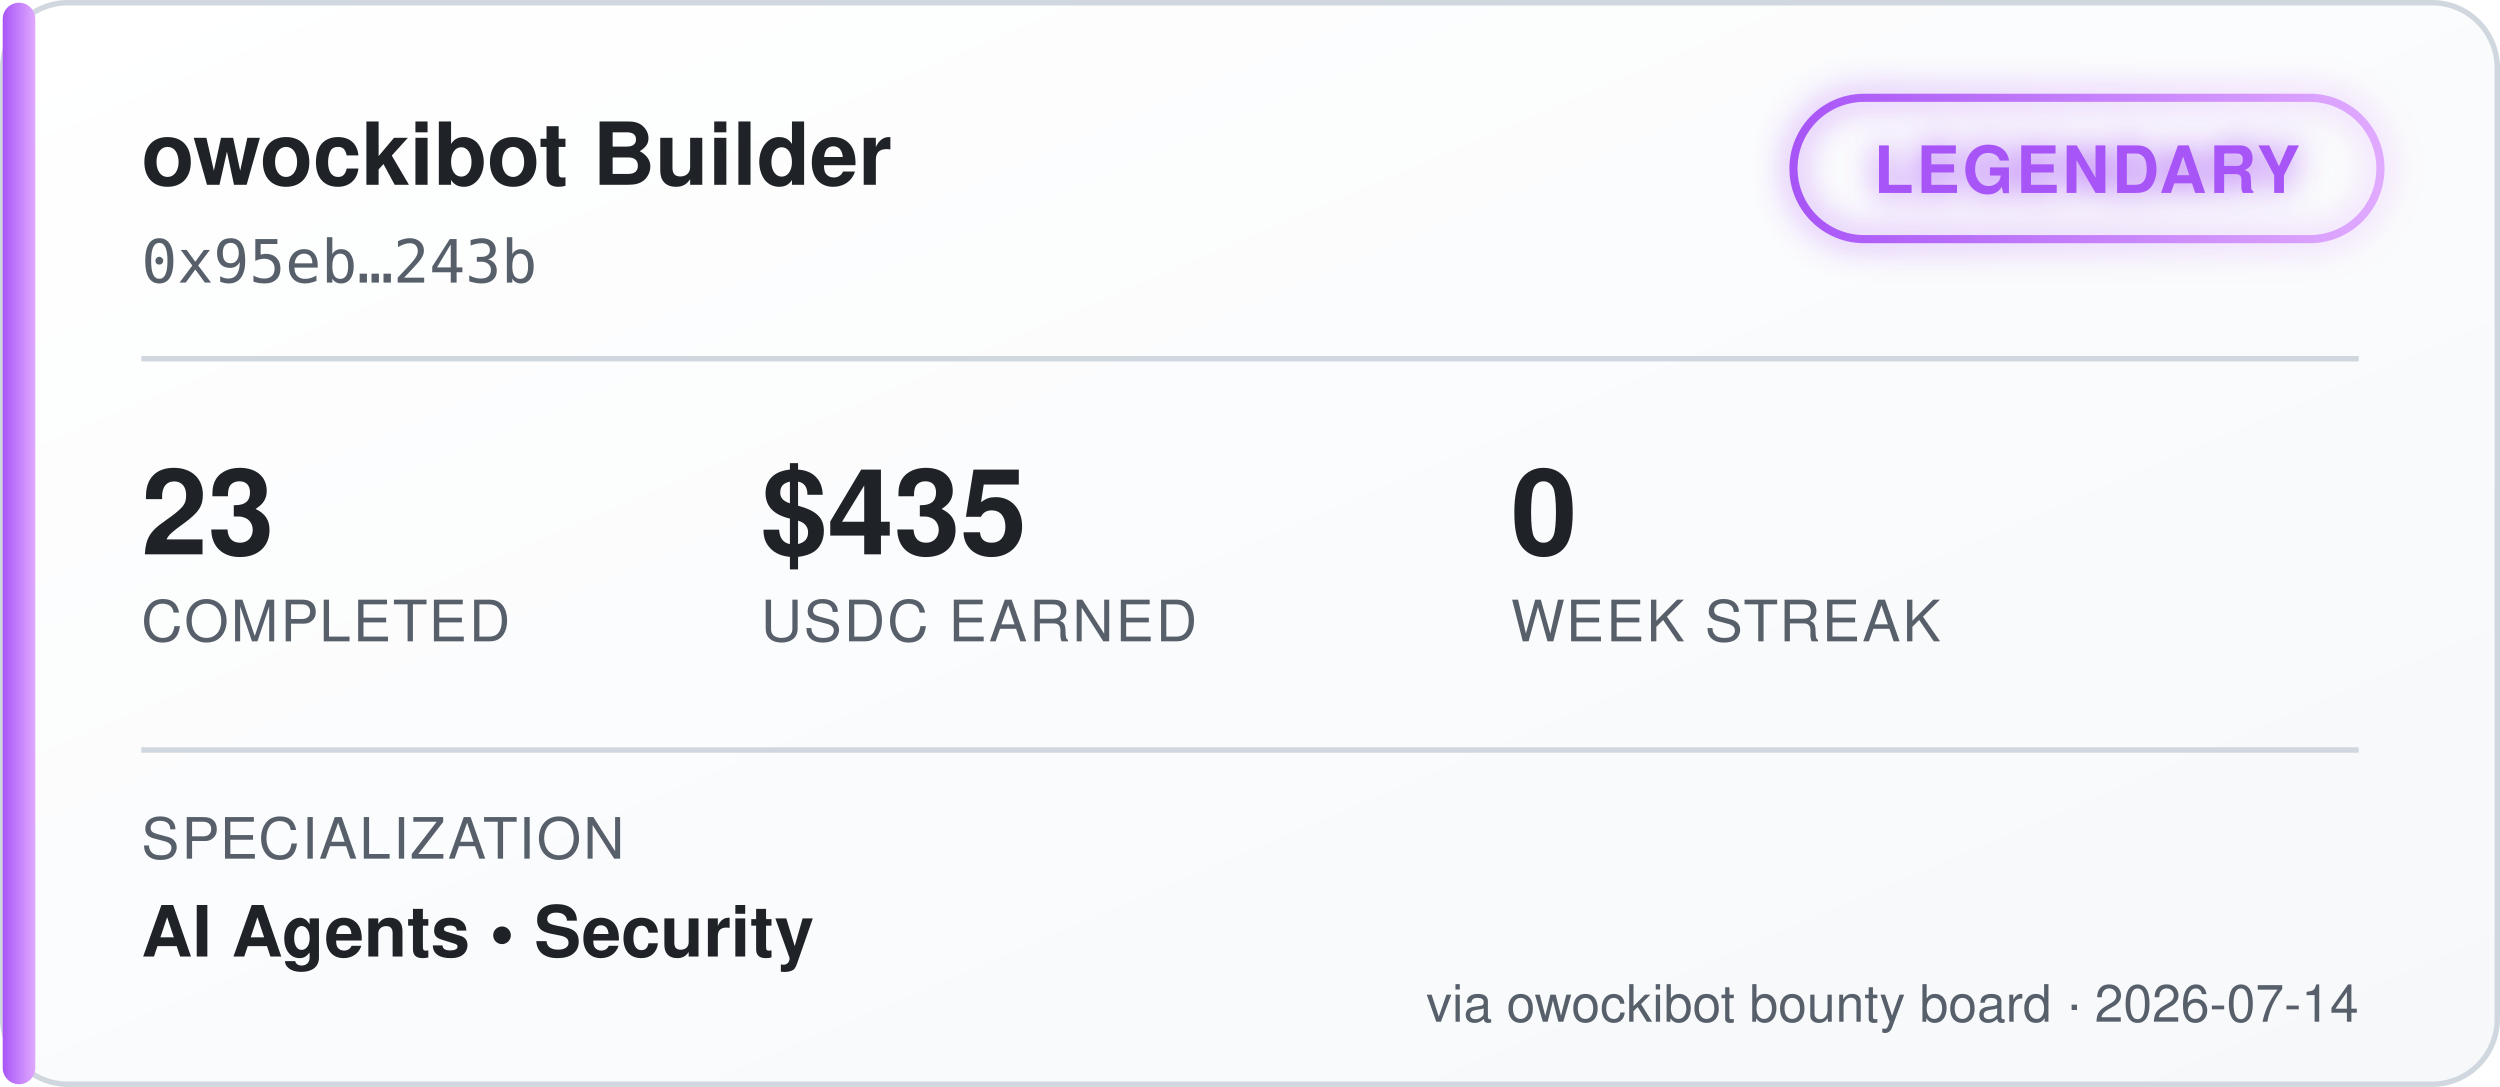
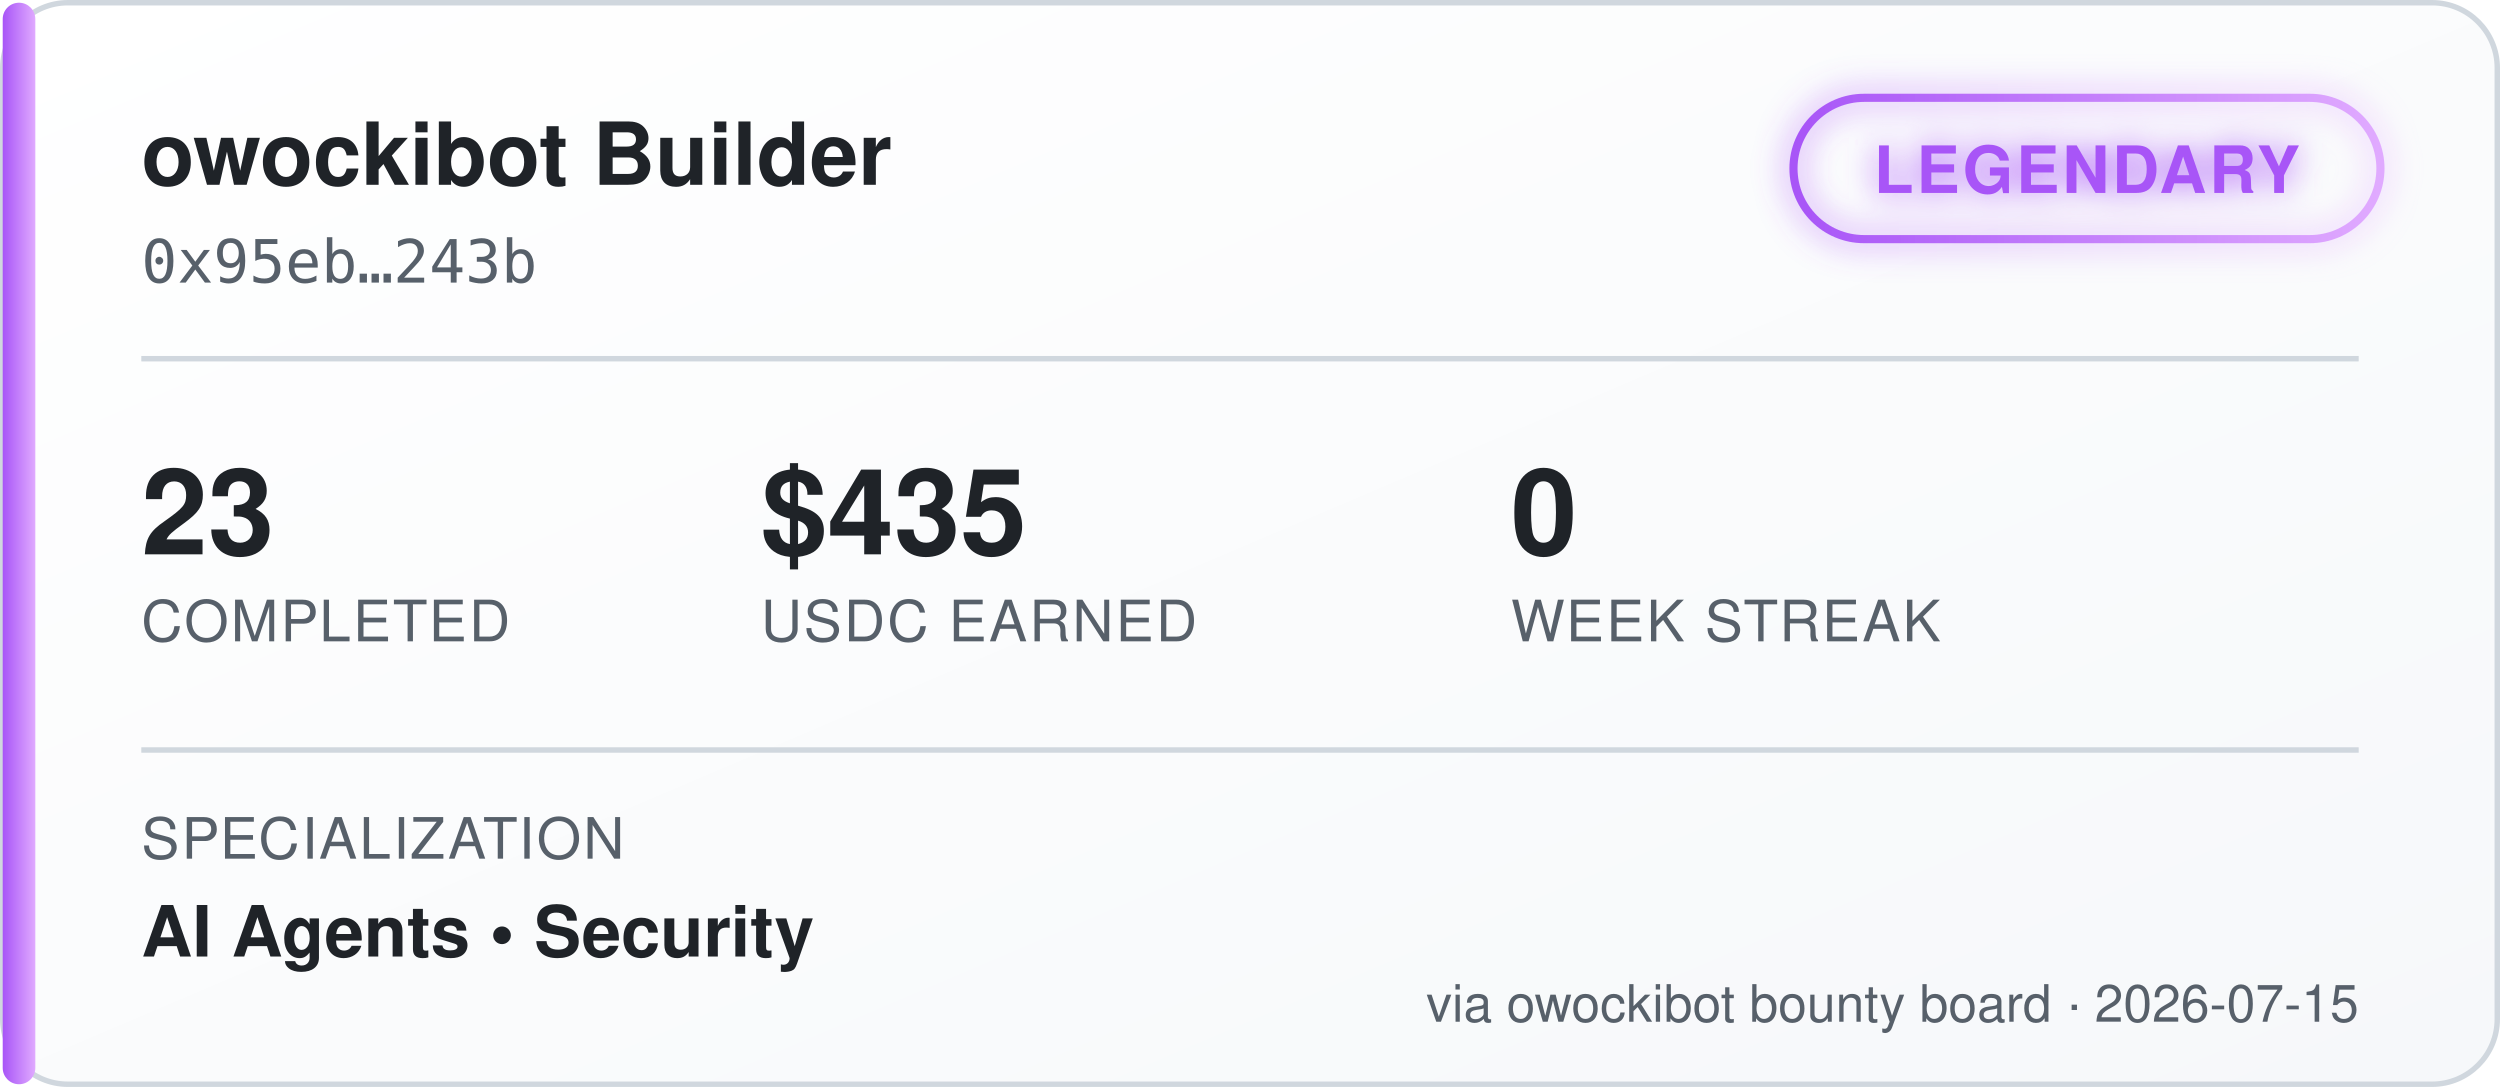
<svg xmlns="http://www.w3.org/2000/svg" width="460" height="200" viewBox="0 0 460 200" font-family="'Segoe UI', Helvetica, Arial, sans-serif">
  <defs>
    <linearGradient id="bgGrad" x1="0" y1="0" x2="1" y2="1">
      <stop offset="0%" stop-color="#ffffff" />
      <stop offset="100%" stop-color="#f6f8fa" />
    </linearGradient>
    <linearGradient id="tierGrad" x1="0" y1="0" x2="1" y2="0">
      <stop offset="0%" stop-color="#a855f7" />
      <stop offset="100%" stop-color="#e0aaff" />
    </linearGradient>
    <filter id="glow" x="-50%" y="-50%" width="200%" height="200%">
      <feGaussianBlur stdDeviation="3" result="blur" />
      <feMerge>
        <feMergeNode in="blur" />
        <feMergeNode in="SourceGraphic" />
      </feMerge>
    </filter>
  </defs>
  <rect x="0.5" y="0.5" width="459" height="199" rx="12" fill="url(#bgGrad)" stroke="#d0d7de" />
  <rect x="0.5" y="0.5" width="6" height="199" rx="3" fill="url(#tierGrad)" />
  <text x="26" y="34" fill="#1f2328" font-size="16" font-weight="700">owockibot Builder</text>
  <text x="26" y="52" fill="#57606a" font-size="11" font-family="monospace">0x95eb…243b</text>
  <g transform="translate(330, 18)" filter="url(#glow)">
    <rect x="0" y="0" width="108" height="26" rx="13" fill="none" stroke="url(#tierGrad)" stroke-width="1.5" />
    <text x="54" y="17.5" fill="#a855f7" font-size="12" font-weight="700" text-anchor="middle" letter-spacing="0.5">LEGENDARY</text>
  </g>
  <line x1="26" y1="66" x2="434" y2="66" stroke="#d0d7de" stroke-width="1" />
  <g font-size="22" font-weight="700" fill="#1f2328">
    <text x="26" y="102">23</text>
    <text x="140" y="102">$435</text>
    <text x="278" y="102">0</text>
  </g>
  <g font-size="10.5" fill="#57606a" letter-spacing="0.4">
    <text x="26" y="118">COMPLETED</text>
    <text x="140" y="118">USDC EARNED</text>
    <text x="278" y="118">WEEK STREAK</text>
  </g>
  <line x1="26" y1="138" x2="434" y2="138" stroke="#d0d7de" stroke-width="1" />
  <text x="26" y="158" fill="#57606a" font-size="10.5" letter-spacing="0.4">SPECIALIZATION</text>
  <text x="26" y="176" fill="#1f2328" font-size="13" font-weight="600">AI Agents  •  Security</text>
-   <text x="434" y="188" fill="#57606a" font-size="9.5" text-anchor="end">via owockibot bounty board · 2026-07-14</text>
+   <text x="434" y="188" fill="#57606a" font-size="9.5" text-anchor="end">via owockibot bounty board · 2026-07-15</text>
</svg>
